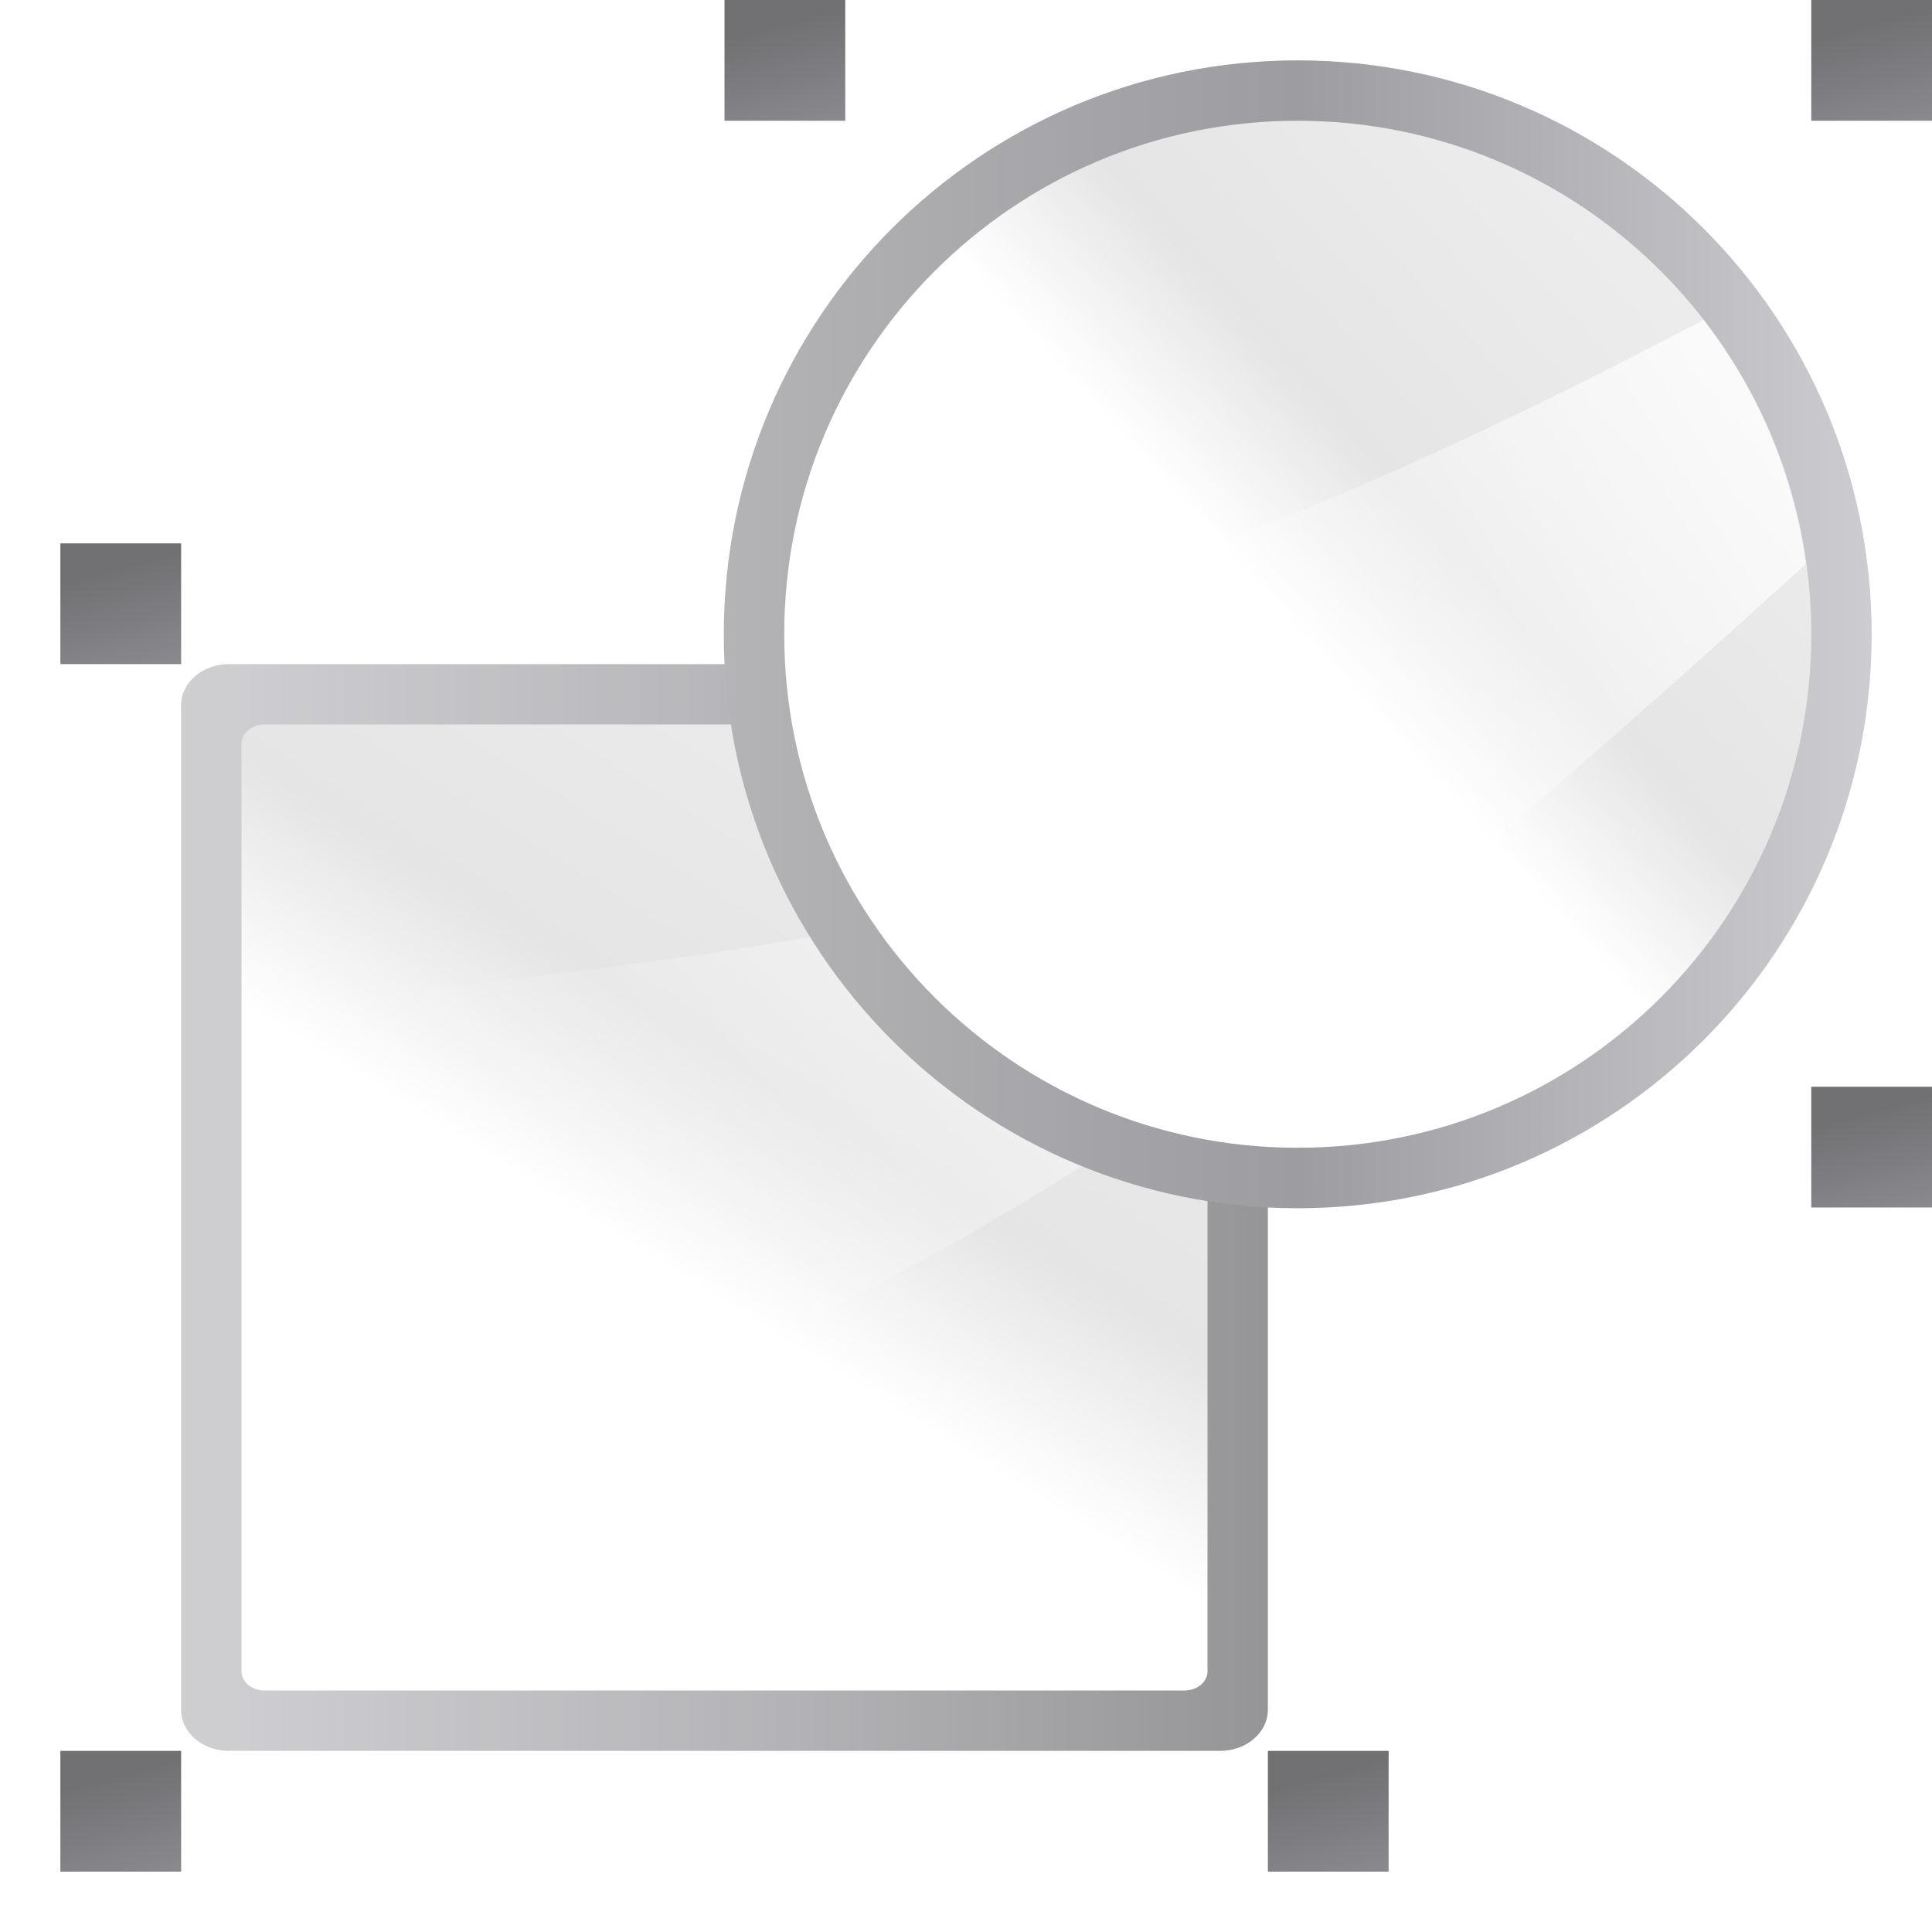
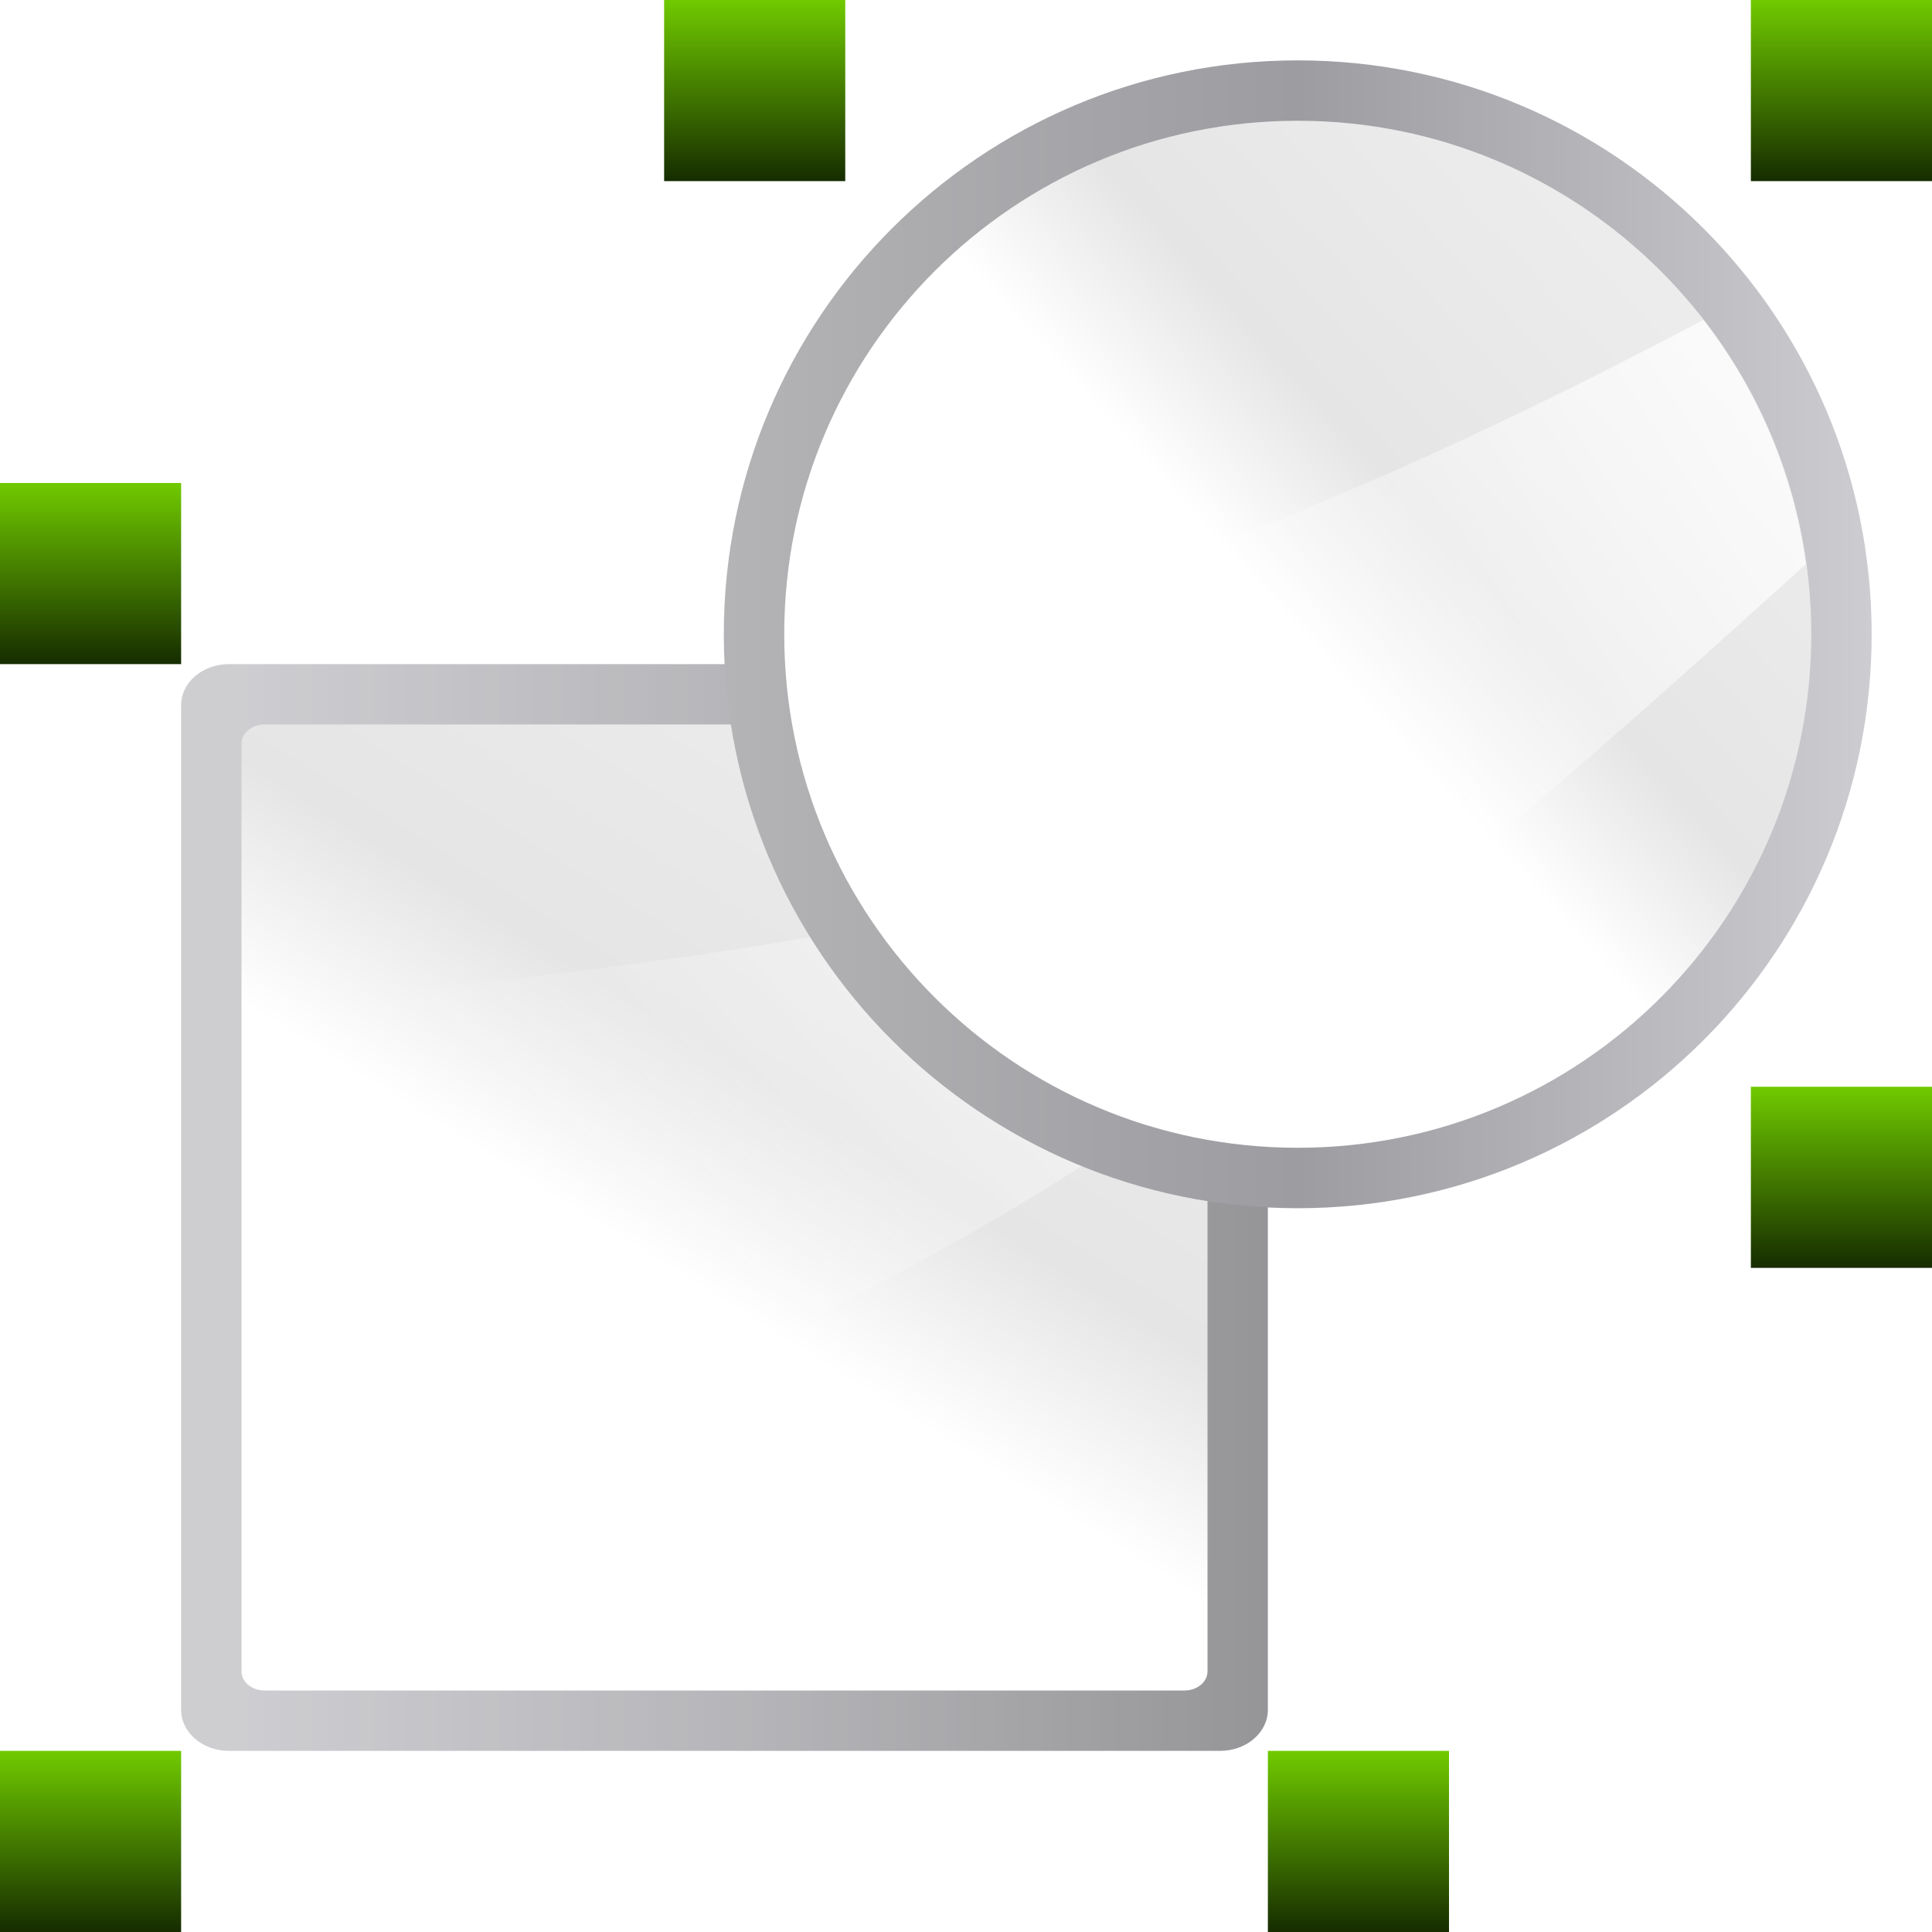
<svg xmlns="http://www.w3.org/2000/svg" xmlns:xlink="http://www.w3.org/1999/xlink" height="32" viewBox="0 0 32 32" width="32">
-   <linearGradient id="a">
-     <stop offset="0" stop-color="#717174" />
-     <stop offset=".5" stop-color="#9c9ca1" />
-     <stop offset="1" stop-color="#bdbdc2" />
+   <linearGradient id="a" gradientTransform="matrix(.9999981 0 0 .9999973 .000226 -.000083)" gradientUnits="userSpaceOnUse" x1="122" x2="122" y1="-4" y2="12">
+     <stop offset="0" stop-color="#8eff00" />
+     <stop offset="1" stop-color="#162c00" />
  </linearGradient>
  <linearGradient id="b" gradientUnits="userSpaceOnUse" x1="66.314" x2="109.665" xlink:href="#c" y1="-24.453" y2="-63.862" />
  <linearGradient id="c">
    <stop offset="0" stop-color="#fff" />
    <stop offset=".426" stop-color="#fff" />
    <stop offset=".589" stop-color="#e5e5e5" />
    <stop offset=".802" stop-color="#eaeaea" />
    <stop offset="1" stop-color="#eee" />
  </linearGradient>
  <linearGradient id="d" gradientUnits="userSpaceOnUse" x1="125.429" x2="82.078" xlink:href="#e" y1="-55.981" y2="-28.394" />
  <linearGradient id="e">
    <stop offset="0" stop-color="#fff" />
    <stop offset="1" stop-color="#fff" stop-opacity="0" />
  </linearGradient>
  <linearGradient id="f" gradientUnits="userSpaceOnUse" x1="47.955" x2="124.002" y1="42.024" y2="42.024">
    <stop offset="0" stop-color="#b4b4b6" />
    <stop offset=".5" stop-color="#9c9ca1" />
    <stop offset="1" stop-color="#cdcdd1" />
  </linearGradient>
-   <linearGradient id="g" gradientTransform="matrix(.09253752 0 0 .1487059 -6.00486 -81.71649)" gradientUnits="userSpaceOnUse" x1="399.775" x2="399.775" xlink:href="#a" y1="1164.67" y2="549.061" />
+   <linearGradient id="g" gradientTransform="matrix(.09253752 0 0 .1487059 -6.00486 -81.71649)" gradientUnits="userSpaceOnUse" x1="399.775" x2="399.775" y1="1164.67" y2="549.061">
+     <stop offset="0" stop-color="#717174" />
+     <stop offset=".5" stop-color="#9c9ca1" />
+     <stop offset="1" stop-color="#bdbdc2" />
+   </linearGradient>
  <linearGradient id="h" gradientTransform="matrix(.7618948 0 0 1.015861 -3.046726 -19.30052)" gradientUnits="userSpaceOnUse" x1="119.576" x2="16" xlink:href="#c" y1="23.793" y2="109.651" />
  <linearGradient id="i" gradientTransform="matrix(0 -1.825694 -2.285684 0 118.8564 200.157)" gradientUnits="userSpaceOnUse" x1="102.311" x2="74.33" xlink:href="#e" y1="-5.83" y2="32" />
-   <linearGradient id="j" gradientTransform="matrix(.6666666 0 0 .666666 42.66667 -.000042)" gradientUnits="userSpaceOnUse" x1="122.708" x2="132" xlink:href="#a" y1="2.167" y2="37.943" />
  <g transform="scale(.25)">
-     <use height="100%" transform="translate(-72 .000007)" width="100%" xlink:href="#k" />
-     <use height="100%" transform="translate(-116 35.99996)" width="100%" xlink:href="#k" />
-     <use height="100%" transform="translate(-116 116)" width="100%" xlink:href="#k" />
-     <use height="100%" transform="translate(-35.99999 116)" width="100%" xlink:href="#k" />
-     <use height="100%" transform="translate(.000003 71.99996)" width="100%" xlink:href="#k" />
+     <use height="100%" transform="translate(-72 .000007)" width="100%" xlink:href="#j" />
+     <use height="100%" transform="translate(-116 31.99996)" width="100%" xlink:href="#j" />
+     <use height="100%" transform="translate(-116 116)" width="100%" xlink:href="#j" />
+     <use height="100%" transform="translate(-31.99999 116)" width="100%" xlink:href="#j" />
+     <use height="100%" transform="translate(.000003 71.99996)" width="100%" xlink:href="#j" />
    <g transform="matrix(.7499978 0 0 .7499978 15.99937 45.26988)">
      <rect fill="url(#g)" height="96" opacity=".75" rx="3.628" ry="4.22" transform="matrix(0 1 1 0 0 0)" width="96" x="-1.693" y="-5.333" />
      <g fill-rule="evenodd">
        <rect fill="url(#h)" height="85.334" rx="1.688" ry="2.032" transform="matrix(0 1 1 0 0 0)" width="85.334" x="3.64" y=".001" />
        <path d="m90.668 30.307c-21.55 19.505-62.383 36.609-90.667 48v-49.693c27.078-2.783 69.065-6.33 90.667-18.307z" fill="url(#i)" />
      </g>
    </g>
    <circle cx="85.978" cy="42.024" fill="url(#f)" r="38.024" />
    <g transform="matrix(1.172519 0 0 1.172519 -16.36992 86.83182)">
      <circle cx="87.29" cy="-38.217" fill="url(#b)" r="29.016" />
      <path d="m110.215-55.98c-15.37 8.108-34.97 17.13-51.703 18.85v2.317a29.016 29.016 0 0 0 19.235 23.962c13.862-9.34 27.439-21.533 38.253-31.33a29.016 29.016 0 0 0 -5.785-13.799z" fill="url(#d)" fill-rule="evenodd" />
    </g>
-     <path id="k" d="m120.0 0h8v8h-8z" fill="url(#j)" />
+     <path id="j" d="m116.0 0h12v12h-12z" fill="url(#a)" stroke-width="1.5" />
  </g>
</svg>
